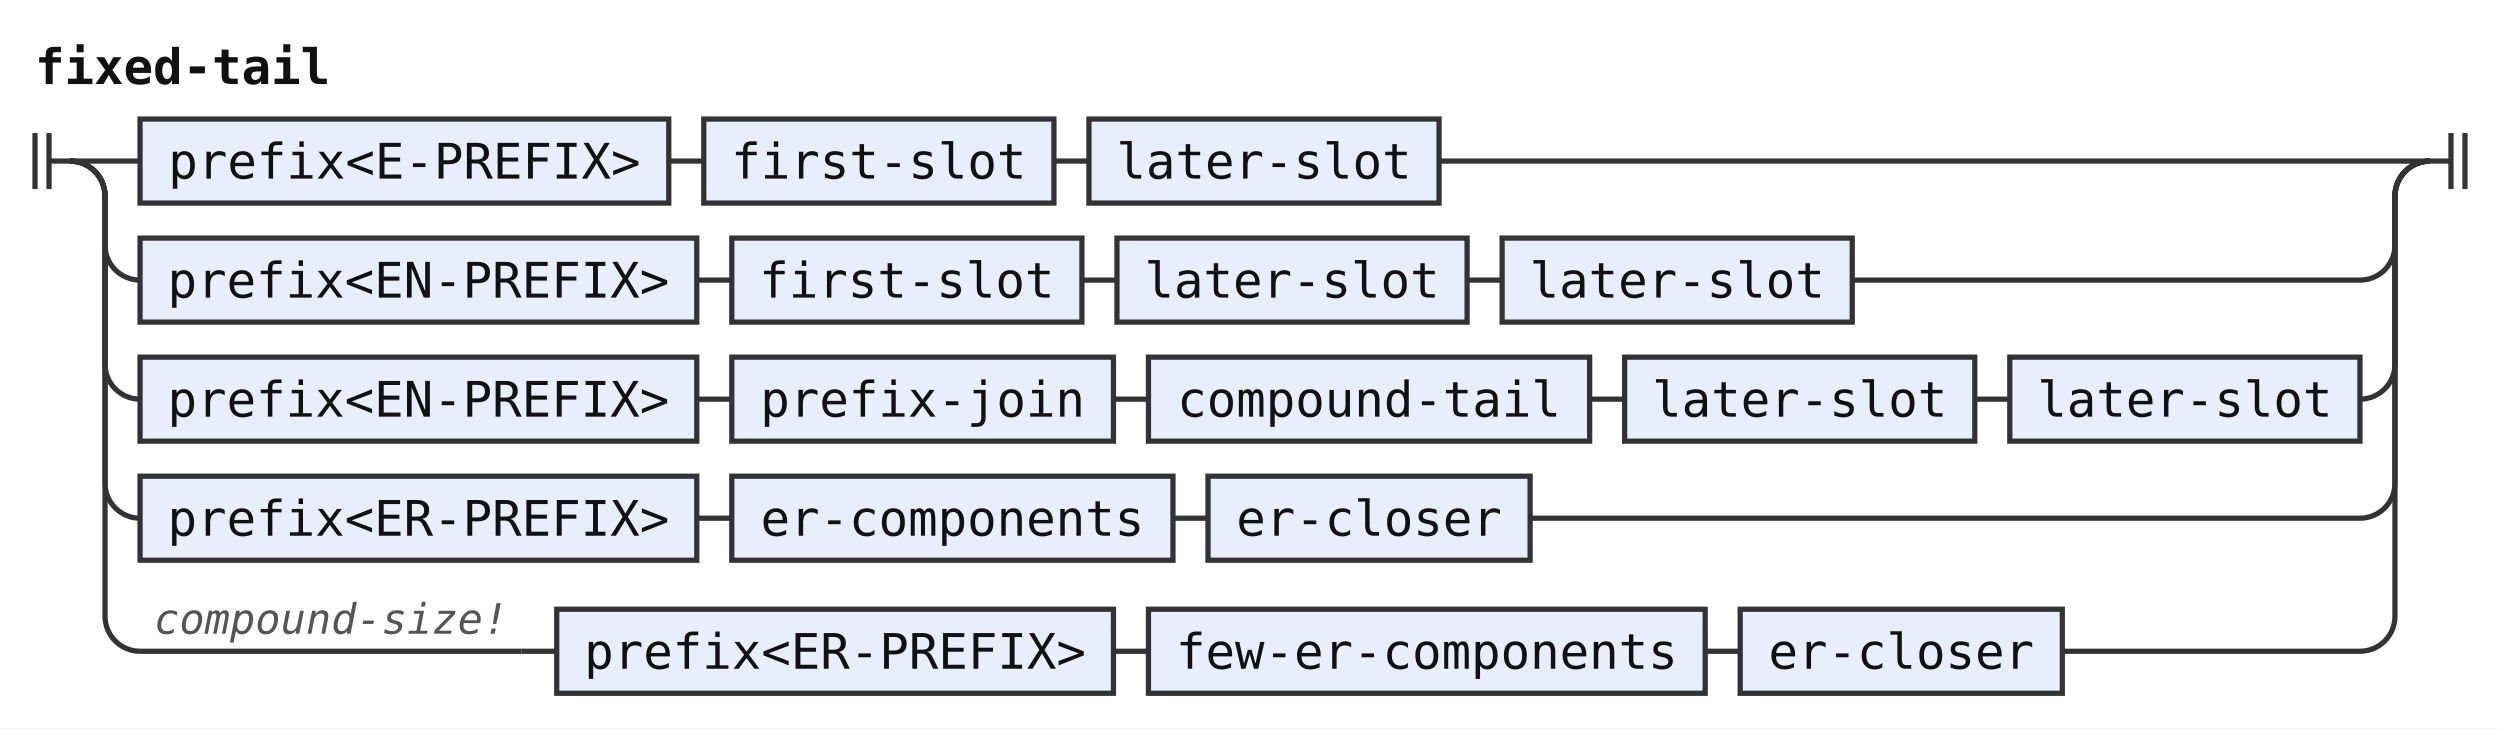
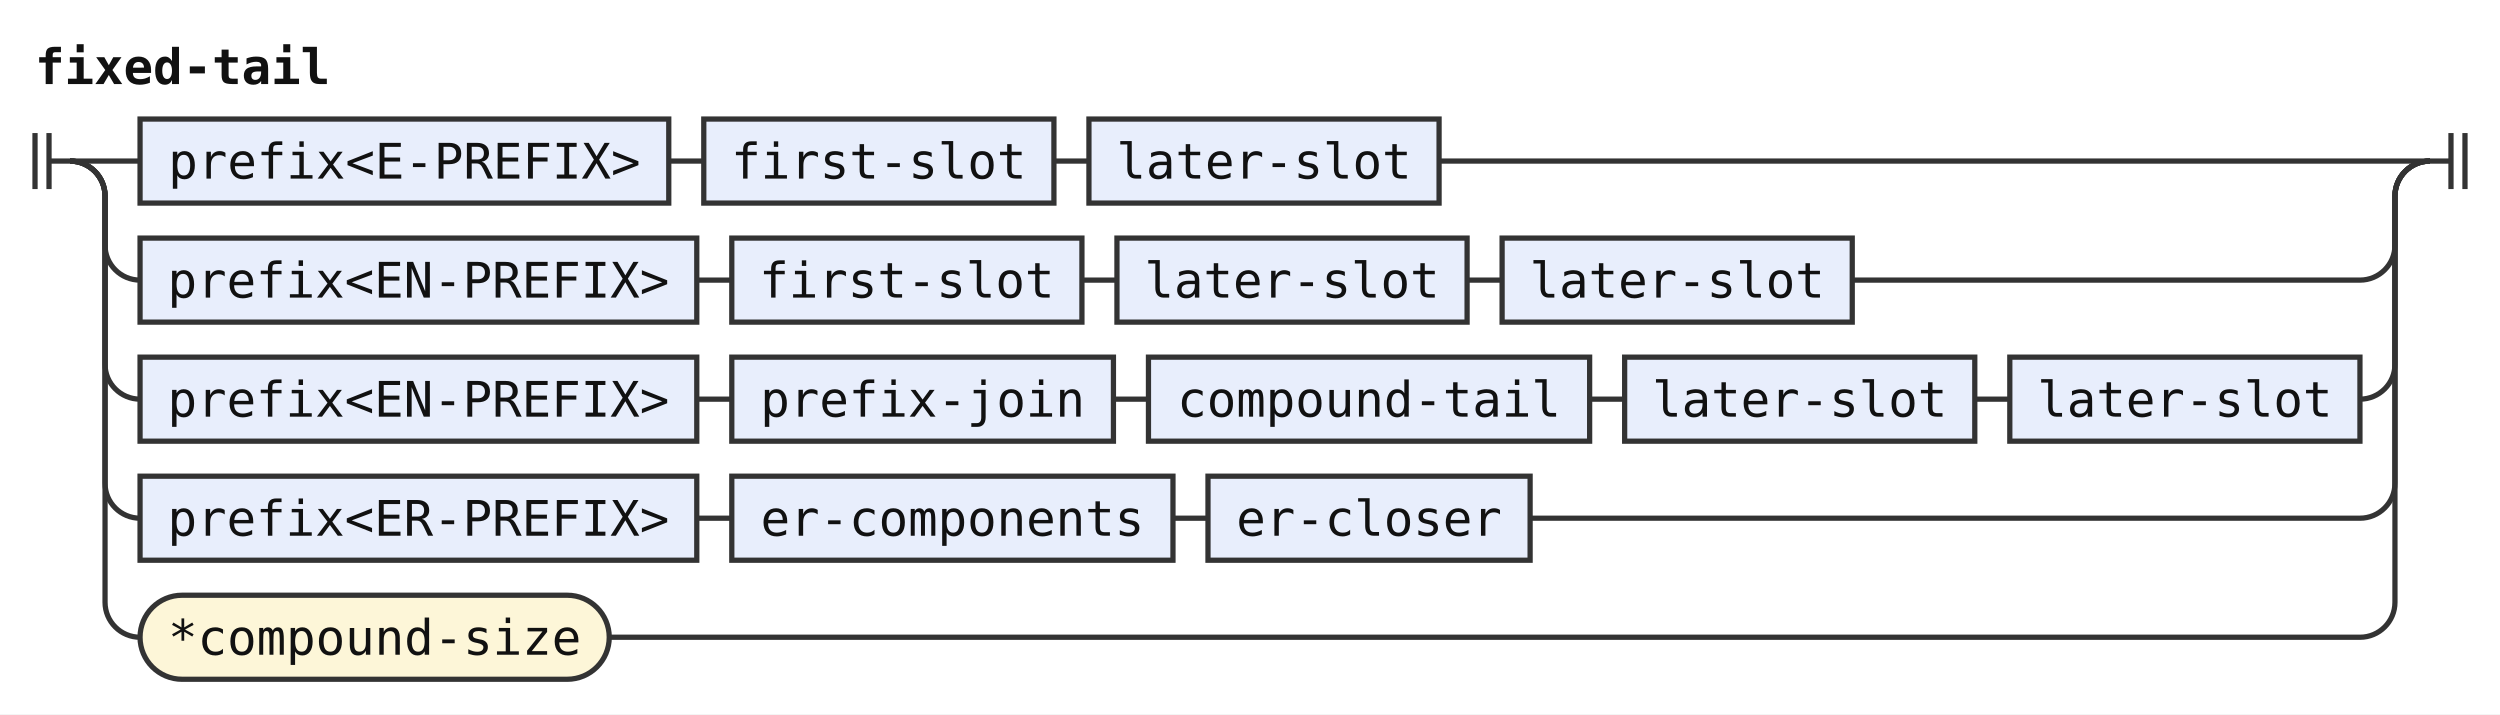
- <svg xmlns="http://www.w3.org/2000/svg" width="714" height="208" viewBox="0 0 714 208" role="img" aria-label="Railroad diagram of the rule fixed-tail">
+ <svg xmlns="http://www.w3.org/2000/svg" width="714" height="204" viewBox="0 0 714 204" role="img" aria-label="Railroad diagram of the rule fixed-tail">
  <style>path{fill:none;stroke:#333;stroke-width:1.5}.rule rect{fill:#e8eefc;stroke:#333;stroke-width:1.5}.terminal rect{fill:#fdf6d8;stroke:#333;stroke-width:1.5}text{font-family:ui-monospace,SFMono-Regular,Menlo,Consolas,"DejaVu Sans Mono","Liberation Mono",monospace;font-size:14px;fill:#111;text-anchor:middle}text.label{font-size:12px;font-style:italic;fill:#555;text-anchor:start}text.title{font-weight:bold;text-anchor:start}</style>
  <rect width="100%" height="100%" fill="#fff" />
  <text class="title" x="10" y="24" textLength="84" lengthAdjust="spacingAndGlyphs">fixed-tail</text>
  <path d="M10 38v16m4 -16v16M14 46h6" />
  <path d="M20 46h20" />
  <g class="rule">
    <rect x="40" y="34" width="151" height="24" rx="0" />
    <text x="115.5" y="51" textLength="134.4" lengthAdjust="spacingAndGlyphs">prefix&lt;E-PREFIX&gt;</text>
  </g>
  <path d="M191 46h10" />
  <g class="rule">
    <rect x="201" y="34" width="100" height="24" rx="0" />
    <text x="251" y="51" textLength="84" lengthAdjust="spacingAndGlyphs">first-slot</text>
  </g>
  <path d="M301 46h10" />
  <g class="rule">
    <rect x="311" y="34" width="100" height="24" rx="0" />
    <text x="361" y="51" textLength="84" lengthAdjust="spacingAndGlyphs">later-slot</text>
  </g>
  <path d="M411 46H694" />
  <path d="M20 46a10 10 0 0 1 10 10V70a10 10 0 0 0 10 10" />
  <g class="rule">
    <rect x="40" y="68" width="159" height="24" rx="0" />
    <text x="119.5" y="85" textLength="142.8" lengthAdjust="spacingAndGlyphs">prefix&lt;EN-PREFIX&gt;</text>
  </g>
  <path d="M199 80h10" />
  <g class="rule">
    <rect x="209" y="68" width="100" height="24" rx="0" />
    <text x="259" y="85" textLength="84" lengthAdjust="spacingAndGlyphs">first-slot</text>
  </g>
  <path d="M309 80h10" />
  <g class="rule">
    <rect x="319" y="68" width="100" height="24" rx="0" />
    <text x="369" y="85" textLength="84" lengthAdjust="spacingAndGlyphs">later-slot</text>
  </g>
  <path d="M419 80h10" />
  <g class="rule">
    <rect x="429" y="68" width="100" height="24" rx="0" />
    <text x="479" y="85" textLength="84" lengthAdjust="spacingAndGlyphs">later-slot</text>
  </g>
  <path d="M529 80H674a10 10 0 0 0 10 -10V56a10 10 0 0 1 10 -10" />
  <path d="M20 46a10 10 0 0 1 10 10V104a10 10 0 0 0 10 10" />
  <g class="rule">
    <rect x="40" y="102" width="159" height="24" rx="0" />
    <text x="119.5" y="119" textLength="142.8" lengthAdjust="spacingAndGlyphs">prefix&lt;EN-PREFIX&gt;</text>
  </g>
  <path d="M199 114h10" />
  <g class="rule">
    <rect x="209" y="102" width="109" height="24" rx="0" />
    <text x="263.5" y="119" textLength="92.4" lengthAdjust="spacingAndGlyphs">prefix-join</text>
  </g>
  <path d="M318 114h10" />
  <g class="rule">
    <rect x="328" y="102" width="126" height="24" rx="0" />
    <text x="391" y="119" textLength="109.2" lengthAdjust="spacingAndGlyphs">compound-tail</text>
  </g>
  <path d="M454 114h10" />
  <g class="rule">
    <rect x="464" y="102" width="100" height="24" rx="0" />
    <text x="514" y="119" textLength="84" lengthAdjust="spacingAndGlyphs">later-slot</text>
  </g>
  <path d="M564 114h10" />
  <g class="rule">
    <rect x="574" y="102" width="100" height="24" rx="0" />
    <text x="624" y="119" textLength="84" lengthAdjust="spacingAndGlyphs">later-slot</text>
  </g>
  <path d="M674 114H674a10 10 0 0 0 10 -10V56a10 10 0 0 1 10 -10" />
  <path d="M20 46a10 10 0 0 1 10 10V138a10 10 0 0 0 10 10" />
  <g class="rule">
    <rect x="40" y="136" width="159" height="24" rx="0" />
    <text x="119.5" y="153" textLength="142.8" lengthAdjust="spacingAndGlyphs">prefix&lt;ER-PREFIX&gt;</text>
  </g>
  <path d="M199 148h10" />
  <g class="rule">
    <rect x="209" y="136" width="126" height="24" rx="0" />
    <text x="272" y="153" textLength="109.2" lengthAdjust="spacingAndGlyphs">er-components</text>
  </g>
  <path d="M335 148h10" />
  <g class="rule">
    <rect x="345" y="136" width="92" height="24" rx="0" />
    <text x="391" y="153" textLength="75.6" lengthAdjust="spacingAndGlyphs">er-closer</text>
  </g>
  <path d="M437 148H674a10 10 0 0 0 10 -10V56a10 10 0 0 1 10 -10" />
-   <path d="M20 46a10 10 0 0 1 10 10V176a10 10 0 0 0 10 10" />
-   <path d="M40 186h109" />
-   <text class="label" x="44" y="181" textLength="100.8" lengthAdjust="spacingAndGlyphs">compound-size!</text>
-   <path d="M149 186h10" />
-   <g class="rule">
-     <rect x="159" y="174" width="159" height="24" rx="0" />
-     <text x="238.5" y="191" textLength="142.8" lengthAdjust="spacingAndGlyphs">prefix&lt;ER-PREFIX&gt;</text>
+   <path d="M20 46a10 10 0 0 1 10 10V172a10 10 0 0 0 10 10" />
+   <g class="terminal">
+     <rect x="40" y="170" width="134" height="24" rx="12" />
+     <text x="107" y="187" textLength="117.6" lengthAdjust="spacingAndGlyphs">*compound-size</text>
  </g>
-   <path d="M318 186h10" />
-   <g class="rule">
-     <rect x="328" y="174" width="159" height="24" rx="0" />
-     <text x="407.5" y="191" textLength="142.8" lengthAdjust="spacingAndGlyphs">few-er-components</text>
-   </g>
-   <path d="M487 186h10" />
-   <g class="rule">
-     <rect x="497" y="174" width="92" height="24" rx="0" />
-     <text x="543" y="191" textLength="75.6" lengthAdjust="spacingAndGlyphs">er-closer</text>
-   </g>
-   <path d="M589 186H674a10 10 0 0 0 10 -10V56a10 10 0 0 1 10 -10" />
+   <path d="M174 182H674a10 10 0 0 0 10 -10V56a10 10 0 0 1 10 -10" />
  <path d="M694 46h6m0 -8v16m4 -16v16" />
</svg>
